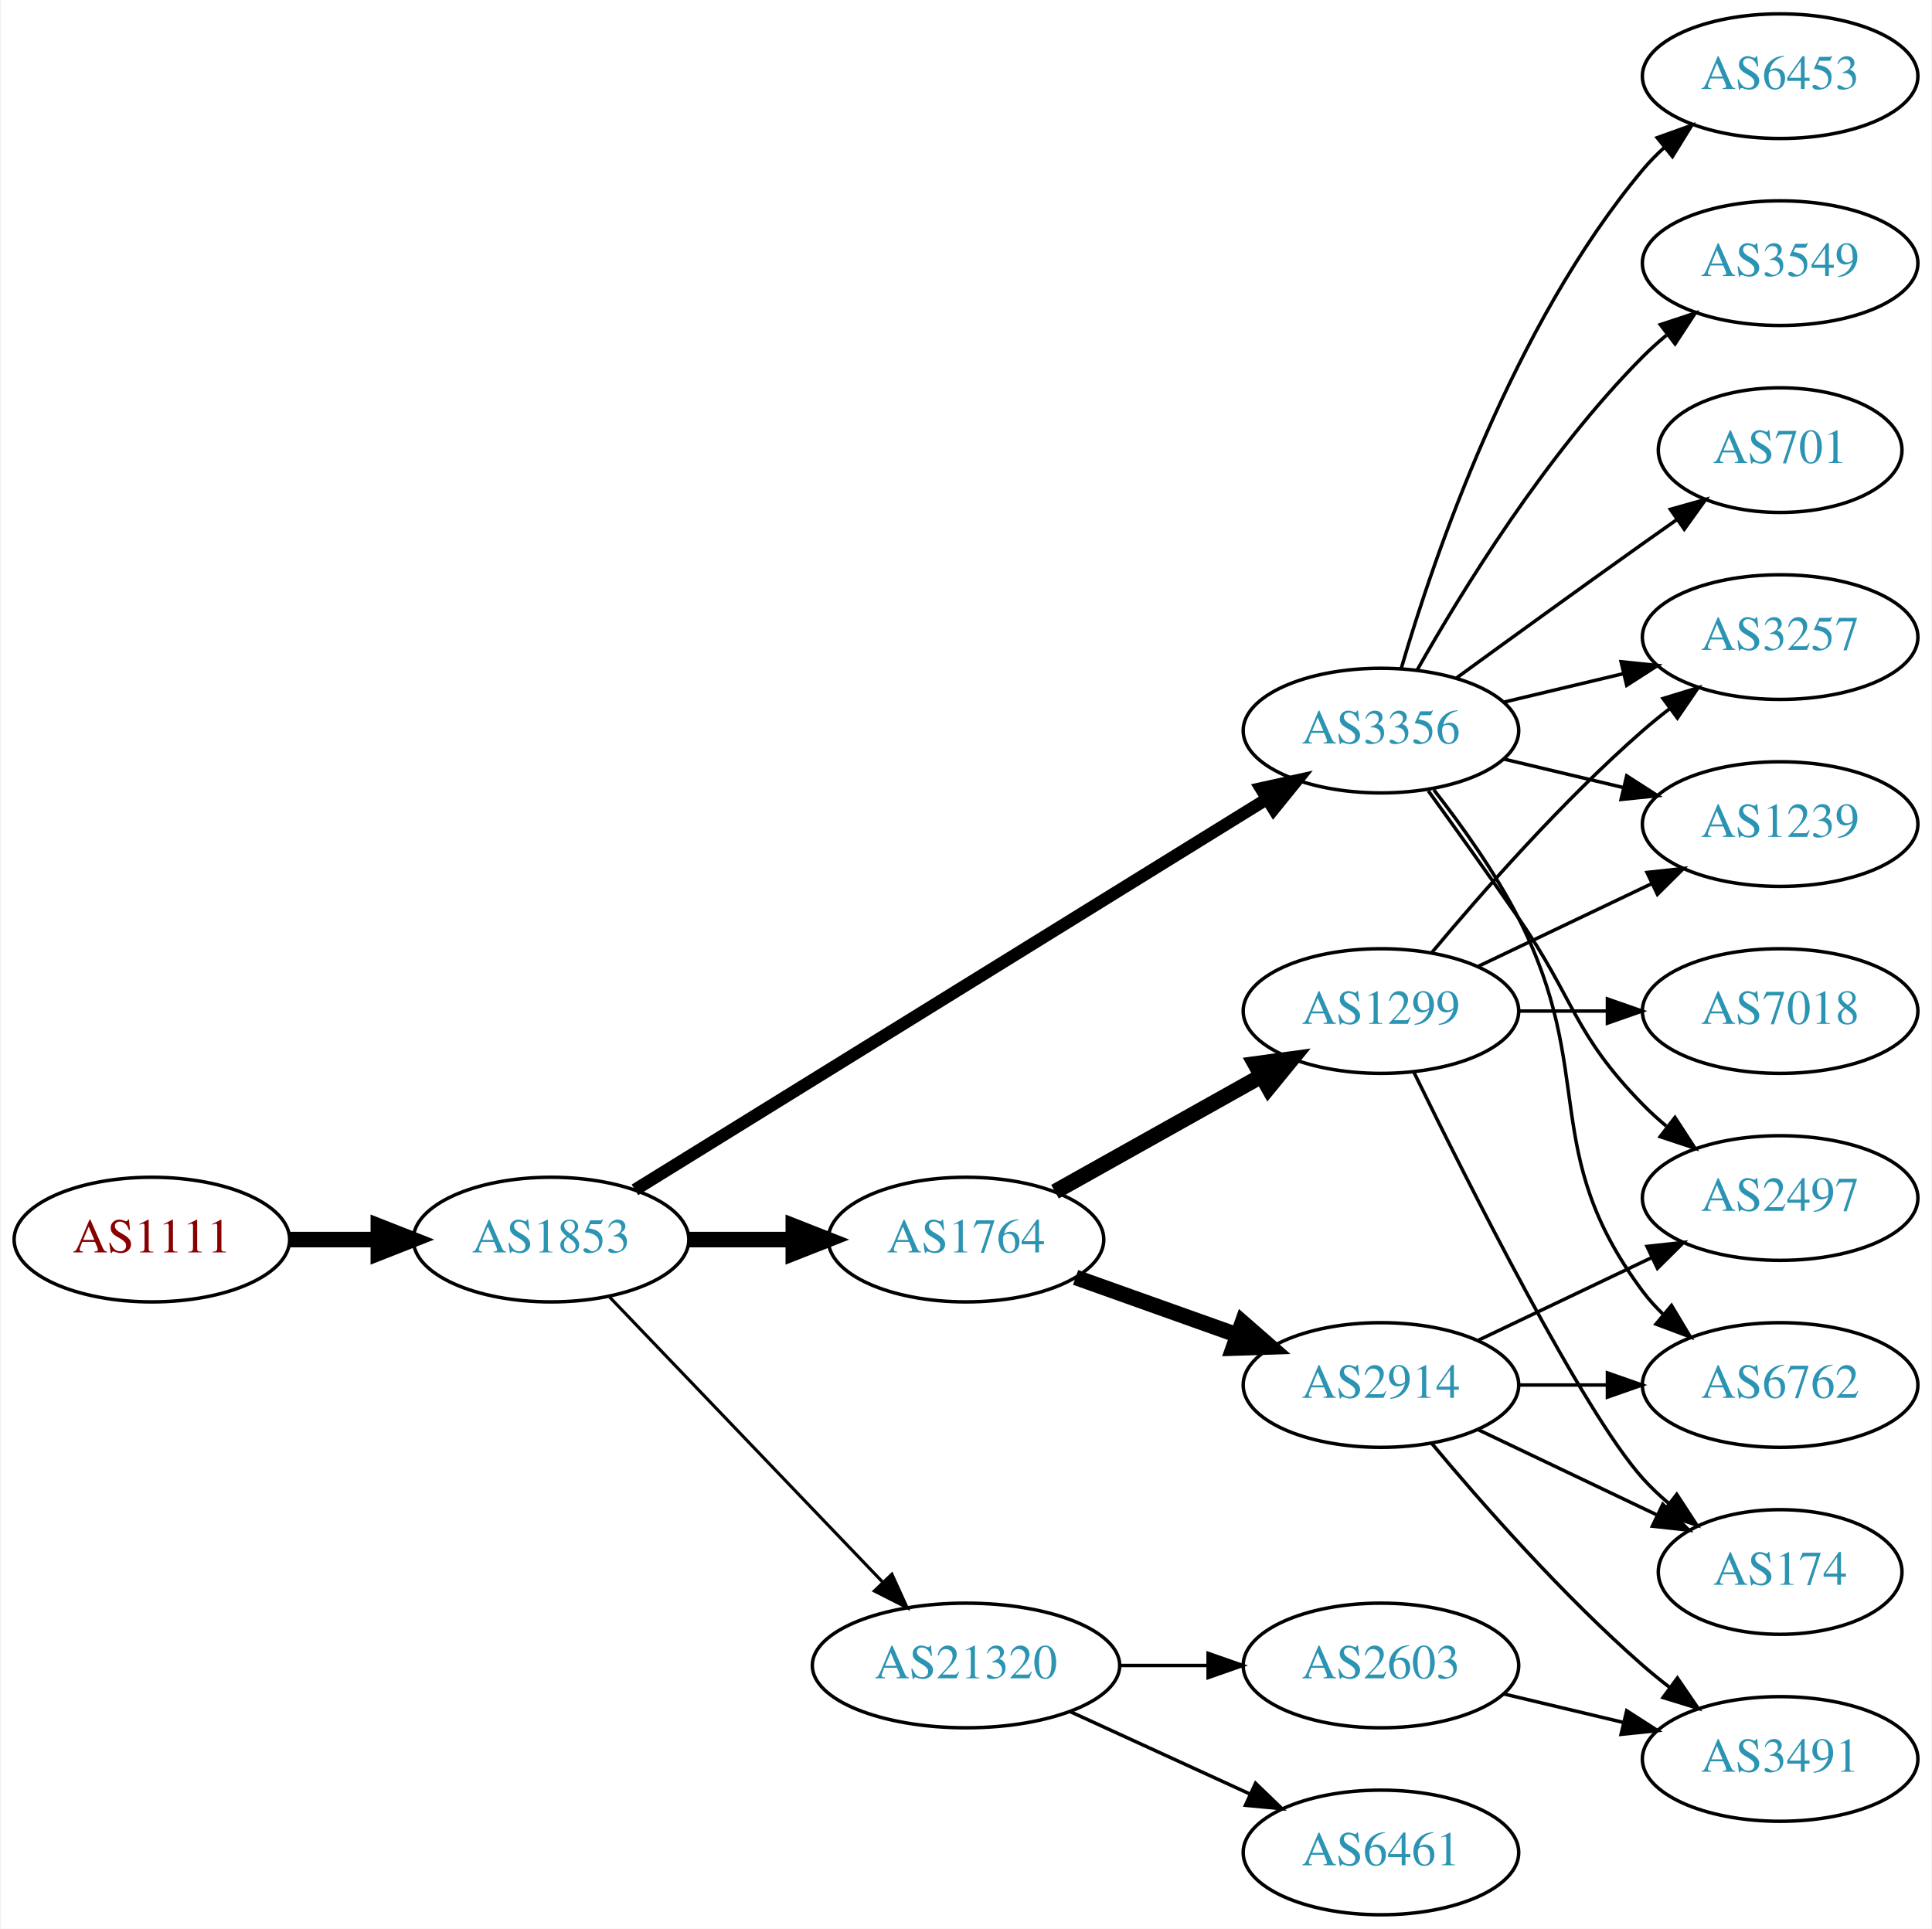
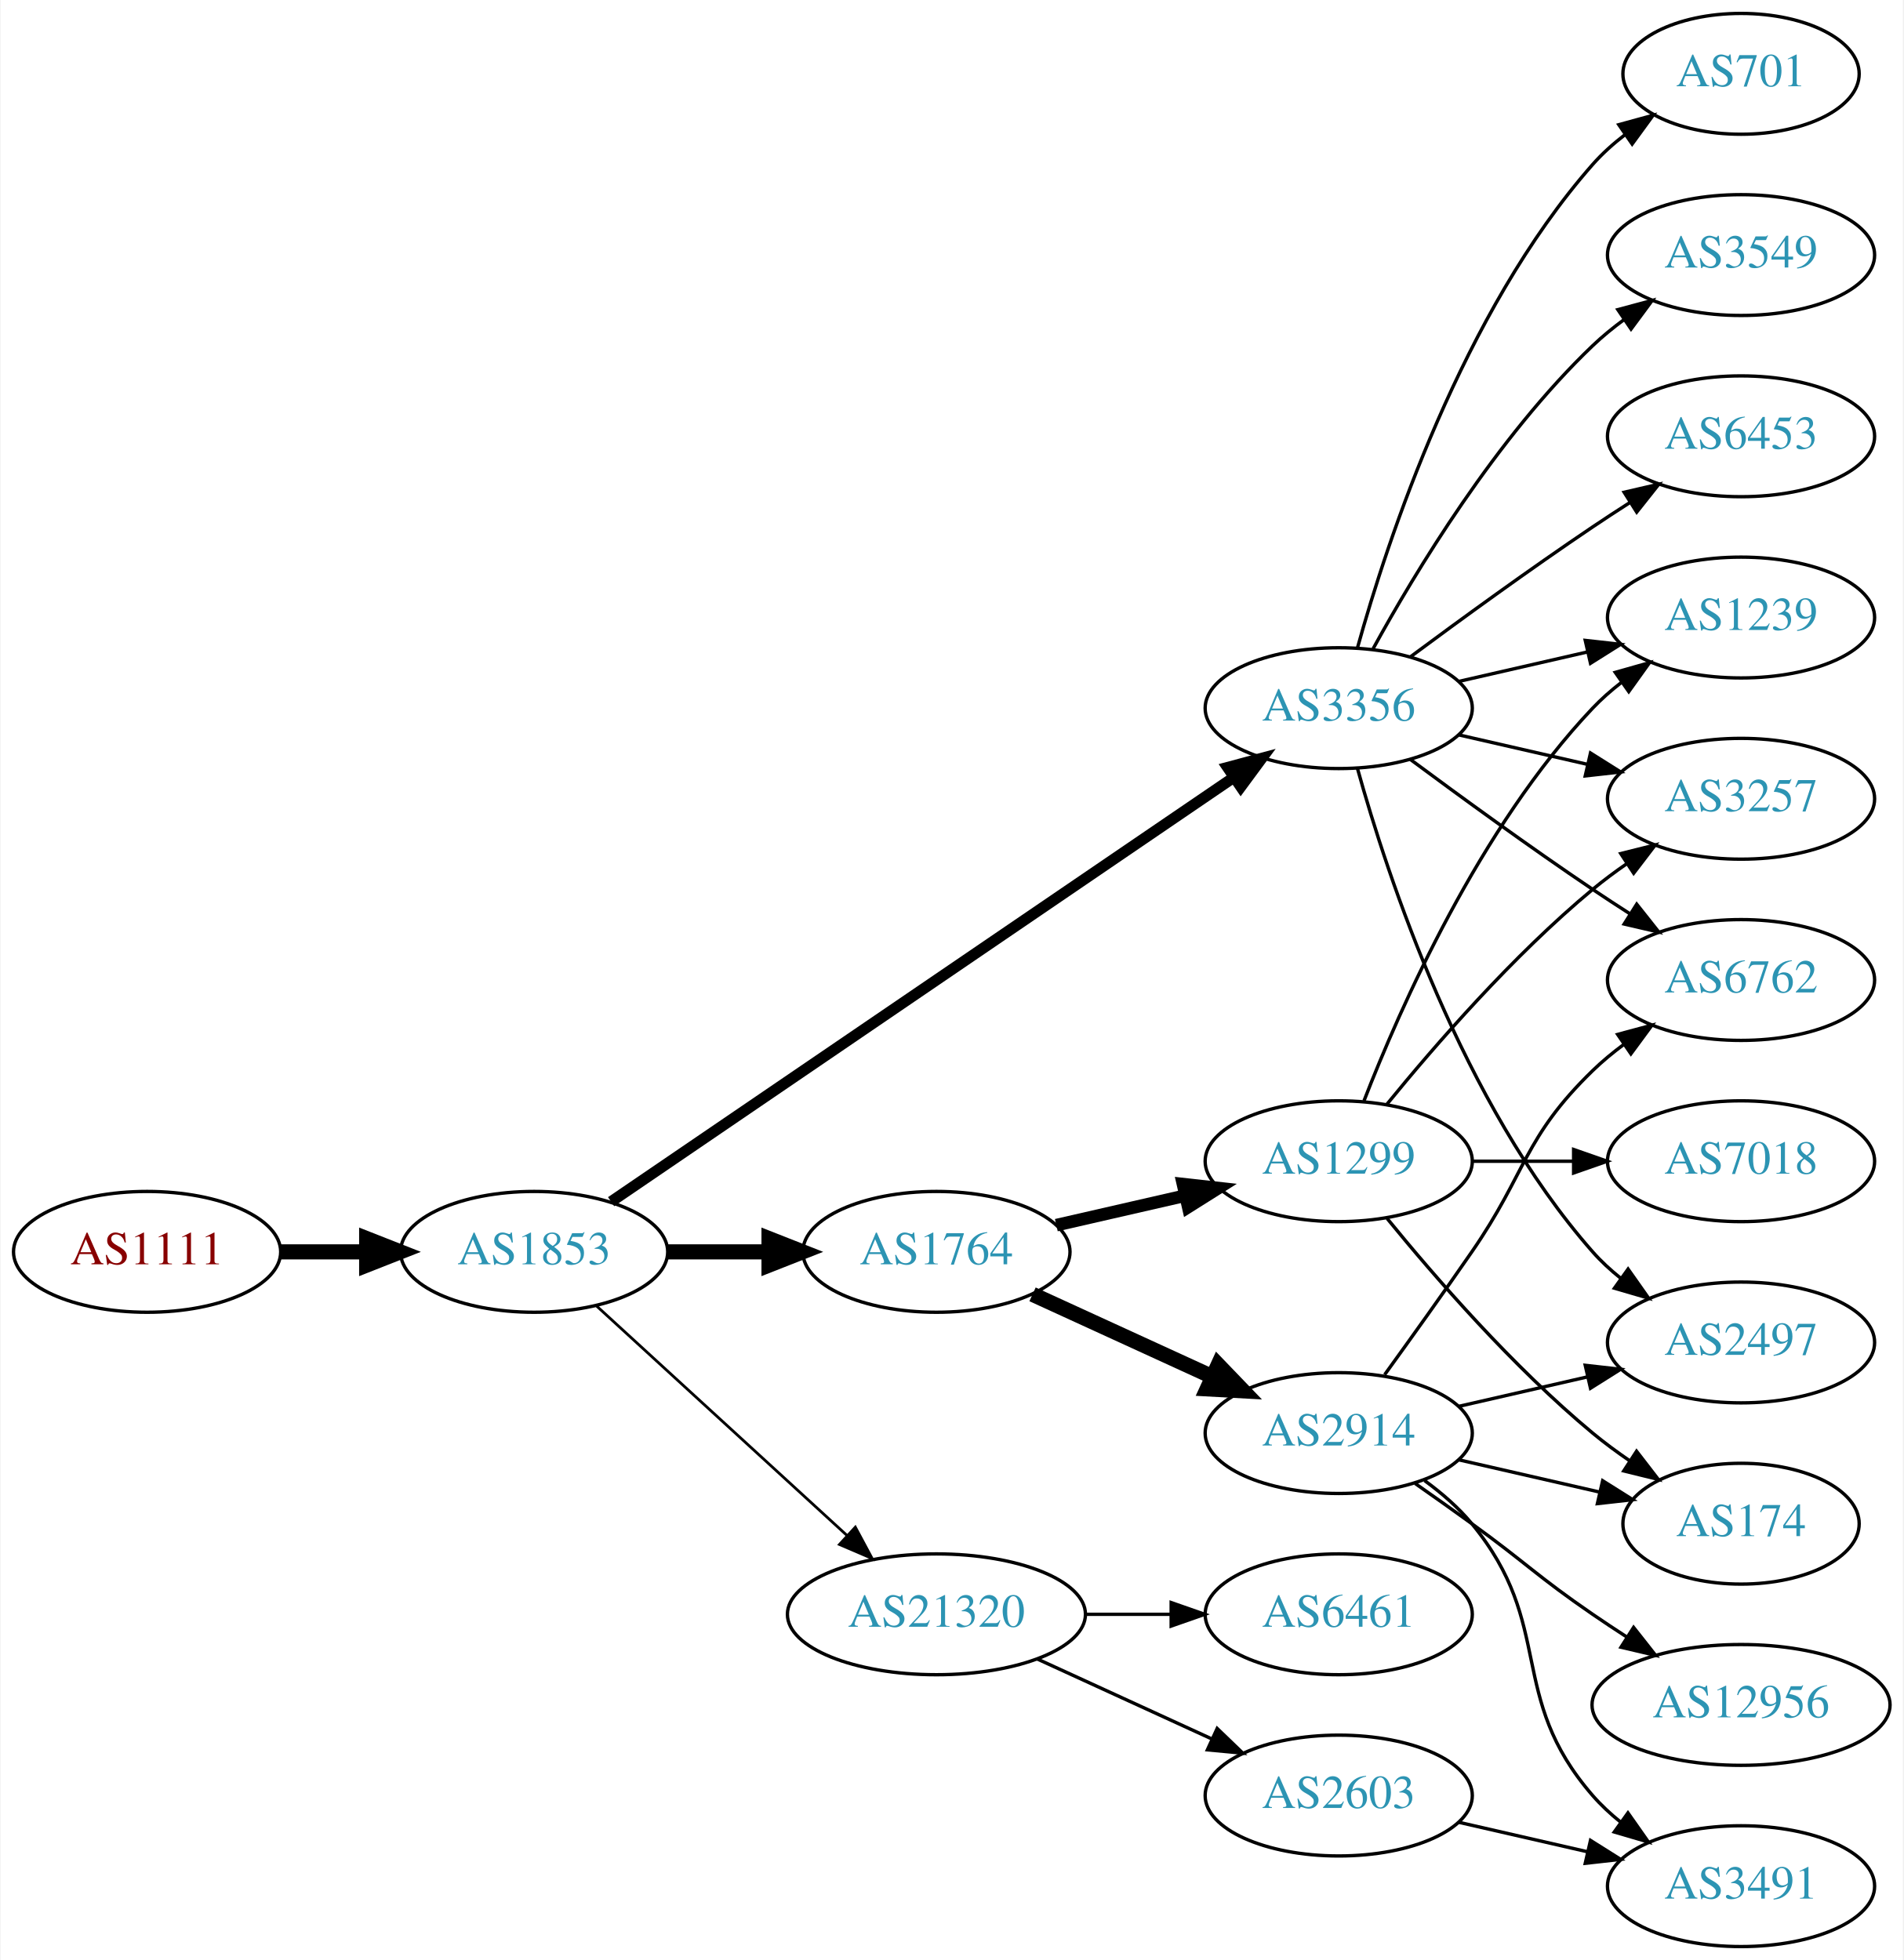
- <svg xmlns="http://www.w3.org/2000/svg" xmlns:xlink="http://www.w3.org/1999/xlink" width="558pt" height="557pt" viewBox="0.00 0.00 557.56 557.00">
-   <g id="graph0" class="graph" transform="scale(1 1) rotate(0) translate(4 553)">
-     <polygon fill="white" stroke="none" points="-4,4 -4,-553 553.564,-553 553.564,4 -4,4" />
+ <svg xmlns="http://www.w3.org/2000/svg" xmlns:xlink="http://www.w3.org/1999/xlink" width="567pt" height="584pt" viewBox="0.00 0.00 566.66 584.00">
+   <g id="graph0" class="graph" transform="scale(1 1) rotate(0) translate(4 580)">
+     <polygon fill="white" stroke="none" points="-4,4 -4,-580 562.663,-580 562.663,4 -4,4" />
    <g id="node1" class="node">
      <g id="a_node1">
        <a xlink:href="/asn/1111" xlink:title="AS1111 ~ University of Klagenfurt [AT]">
-           <ellipse fill="#ffffff" stroke="black" cx="39.647" cy="-195" rx="39.794" ry="18" />
-           <text text-anchor="middle" x="39.647" y="-191.3" font-family="Times,serif" font-size="14.00" fill="#880000">AS1111</text>
+           <ellipse fill="#ffffff" stroke="black" cx="39.647" cy="-207" rx="39.794" ry="18" />
+           <text text-anchor="middle" x="39.647" y="-203.3" font-family="Times,serif" font-size="14.00" fill="#880000">AS1111</text>
        </a>
      </g>
    </g>
    <g id="node2" class="node">
      <g id="a_node2">
        <a xlink:href="/asn/1853" xlink:title="AS1853 ~ ACOnet Backbone [AT]">
-           <ellipse fill="#ffffff" stroke="black" cx="154.939" cy="-195" rx="39.794" ry="18" />
-           <text text-anchor="middle" x="154.939" y="-191.3" font-family="Times,serif" font-size="14.00" fill="#2c94b3">AS1853</text>
+           <ellipse fill="#ffffff" stroke="black" cx="154.939" cy="-207" rx="39.794" ry="18" />
+           <text text-anchor="middle" x="154.939" y="-203.3" font-family="Times,serif" font-size="14.00" fill="#2c94b3">AS1853</text>
        </a>
      </g>
    </g>
    <g id="edge1" class="edge">
-       <path fill="none" stroke="black" stroke-width="4.5" d="M79.319,-195C87.522,-195 96.286,-195 104.818,-195" />
-       <polygon fill="black" stroke="black" stroke-width="4.5" points="105.057,-198.938 115.057,-195 105.057,-191.063 105.057,-198.938" />
+       <path fill="none" stroke="black" stroke-width="4.5" d="M79.319,-207C87.522,-207 96.286,-207 104.818,-207" />
+       <polygon fill="black" stroke="black" stroke-width="4.5" points="105.057,-210.938 115.057,-207 105.057,-203.063 105.057,-210.938" />
    </g>
    <g id="node3" class="node">
      <g id="a_node3">
-         <a xlink:href="/asn/3356" xlink:title="AS3356 ~ Level 3 Parent, LLC [US]">
-           <ellipse fill="#ffffff" stroke="black" cx="394.625" cy="-342" rx="39.794" ry="18" />
-           <text text-anchor="middle" x="394.625" y="-338.3" font-family="Times,serif" font-size="14.00" fill="#2c94b3">AS3356</text>
+         <a xlink:href="/asn/1764" xlink:title="AS1764 ~ NEXTLAYER-AS [AT]">
+           <ellipse fill="#ffffff" stroke="black" cx="274.782" cy="-207" rx="39.794" ry="18" />
+           <text text-anchor="middle" x="274.782" y="-203.3" font-family="Times,serif" font-size="14.00" fill="#2c94b3">AS1764</text>
        </a>
      </g>
    </g>
    <g id="edge2" class="edge">
-       <path fill="none" stroke="black" stroke-width="3.6" d="M179.162,-209.363C221.94,-235.819 313.239,-292.284 361.765,-322.296" />
-       <polygon fill="black" stroke="black" stroke-width="3.6" points="359.961,-325.296 370.307,-327.579 363.643,-319.342 359.961,-325.296" />
+       <path fill="none" stroke="black" stroke-width="4.5" d="M194.852,-207C204.405,-207 214.755,-207 224.718,-207" />
+       <polygon fill="black" stroke="black" stroke-width="4.5" points="224.91,-210.938 234.91,-207 224.91,-203.063 224.91,-210.938" />
    </g>
    <g id="node4" class="node">
      <g id="a_node4">
-         <a xlink:href="/asn/1764" xlink:title="AS1764 ~ NEXTLAYER-AS [AT]">
-           <ellipse fill="#ffffff" stroke="black" cx="274.782" cy="-195" rx="39.794" ry="18" />
-           <text text-anchor="middle" x="274.782" y="-191.3" font-family="Times,serif" font-size="14.00" fill="#2c94b3">AS1764</text>
+         <a xlink:href="/asn/3356" xlink:title="AS3356 ~ Level 3 Parent, LLC [US]">
+           <ellipse fill="#ffffff" stroke="black" cx="394.625" cy="-369" rx="39.794" ry="18" />
+           <text text-anchor="middle" x="394.625" y="-365.3" font-family="Times,serif" font-size="14.00" fill="#2c94b3">AS3356</text>
        </a>
      </g>
    </g>
    <g id="edge3" class="edge">
-       <path fill="none" stroke="black" stroke-width="4.5" d="M194.852,-195C204.405,-195 214.755,-195 224.718,-195" />
-       <polygon fill="black" stroke="black" stroke-width="4.5" points="224.91,-198.938 234.91,-195 224.91,-191.063 224.91,-198.938" />
+       <path fill="none" stroke="black" stroke-width="3.273" d="M177.874,-221.95C220.501,-251.004 314.596,-315.136 363.216,-348.274" />
+       <polygon fill="black" stroke="black" stroke-width="3.273" points="361.508,-351.346 371.743,-354.086 365.451,-345.562 361.508,-351.346" />
    </g>
    <g id="node5" class="node">
      <g id="a_node5">
        <a xlink:href="/asn/21320" xlink:title="AS21320 ~ GEANT Vereniging [EU]">
-           <ellipse fill="#ffffff" stroke="black" cx="274.782" cy="-72" rx="44.393" ry="18" />
-           <text text-anchor="middle" x="274.782" y="-68.3" font-family="Times,serif" font-size="14.00" fill="#2c94b3">AS21320</text>
+           <ellipse fill="#ffffff" stroke="black" cx="274.782" cy="-99" rx="44.393" ry="18" />
+           <text text-anchor="middle" x="274.782" y="-95.3" font-family="Times,serif" font-size="14.00" fill="#2c94b3">AS21320</text>
        </a>
      </g>
    </g>
    <g id="edge4" class="edge">
-       <path fill="none" stroke="black" stroke-width="0.9" d="M171.832,-178.412C192.127,-157.229 227.396,-120.416 250.666,-96.128" />
-       <polygon fill="black" stroke="black" stroke-width="0.9" points="253.374,-98.361 257.765,-88.718 248.319,-93.518 253.374,-98.361" />
+       <path fill="none" stroke="black" stroke-width="0.818" d="M173.582,-190.831C193.339,-172.724 225.542,-143.211 248.093,-122.543" />
+       <polygon fill="black" stroke="black" stroke-width="0.818" points="250.624,-124.971 255.631,-115.635 245.894,-119.811 250.624,-124.971" />
    </g>
    <g id="node6" class="node">
      <g id="a_node6">
-         <a xlink:href="/asn/2497" xlink:title="AS2497 ~ Internet Initiative Japan Inc. [JP]">
-           <ellipse fill="#ffffff" stroke="black" cx="509.918" cy="-207" rx="39.794" ry="18" />
-           <text text-anchor="middle" x="509.918" y="-203.3" font-family="Times,serif" font-size="14.00" fill="#2c94b3">AS2497</text>
-         </a>
-       </g>
-     </g>
-     <g id="edge5" class="edge">
-       <path fill="none" stroke="black" d="M408.304,-324.594C415.919,-314.063 425.752,-300.33 434.271,-288 450.667,-264.269 450.099,-254.617 470.271,-234 472.364,-231.861 474.647,-229.782 477.024,-227.79" />
-       <polygon fill="black" stroke="black" points="479.542,-230.268 485.323,-221.389 475.267,-224.725 479.542,-230.268" />
-     </g>
-     <g id="node7" class="node">
-       <g id="a_node7">
-         <a xlink:href="/asn/6453" xlink:title="AS6453 ~ TATA COMMUNICATIONS (AMERICA) INC [US]">
-           <ellipse fill="#ffffff" stroke="black" cx="509.918" cy="-531" rx="39.794" ry="18" />
-           <text text-anchor="middle" x="509.918" y="-527.3" font-family="Times,serif" font-size="14.00" fill="#2c94b3">AS6453</text>
-         </a>
-       </g>
-     </g>
-     <g id="edge6" class="edge">
-       <path fill="none" stroke="black" d="M400.499,-360.002C409.813,-391.844 432.629,-458.981 470.271,-504 472.141,-506.237 474.24,-508.374 476.466,-510.396" />
-       <polygon fill="black" stroke="black" points="474.409,-513.234 484.385,-516.804 478.813,-507.793 474.409,-513.234" />
-     </g>
-     <g id="node8" class="node">
-       <g id="a_node8">
-         <a xlink:href="/asn/3257" xlink:title="AS3257 ~ GTT [DE]">
-           <ellipse fill="#ffffff" stroke="black" cx="509.918" cy="-369" rx="39.794" ry="18" />
-           <text text-anchor="middle" x="509.918" y="-365.3" font-family="Times,serif" font-size="14.00" fill="#2c94b3">AS3257</text>
-         </a>
-       </g>
-     </g>
-     <g id="edge7" class="edge">
-       <path fill="none" stroke="black" d="M430.232,-350.248C441.103,-352.838 453.257,-355.735 464.7,-358.462" />
-       <polygon fill="black" stroke="black" points="463.983,-361.889 474.522,-360.803 465.606,-355.08 463.983,-361.889" />
-     </g>
-     <g id="node9" class="node">
-       <g id="a_node9">
-         <a xlink:href="/asn/3549" xlink:title="AS3549 ~ Level 3 Parent, LLC [US]">
-           <ellipse fill="#ffffff" stroke="black" cx="509.918" cy="-477" rx="39.794" ry="18" />
-           <text text-anchor="middle" x="509.918" y="-473.3" font-family="Times,serif" font-size="14.00" fill="#2c94b3">AS3549</text>
-         </a>
-       </g>
-     </g>
-     <g id="edge8" class="edge">
-       <path fill="none" stroke="black" d="M405.084,-359.49C417.866,-382.096 442.298,-421.886 470.271,-450 472.382,-452.121 474.678,-454.188 477.063,-456.171" />
-       <polygon fill="black" stroke="black" points="475.316,-459.242 485.379,-462.556 479.579,-453.69 475.316,-459.242" />
-     </g>
-     <g id="node10" class="node">
-       <g id="a_node10">
-         <a xlink:href="/asn/1239" xlink:title="AS1239 ~ Sprint [US]">
-           <ellipse fill="#ffffff" stroke="black" cx="509.918" cy="-315" rx="39.794" ry="18" />
-           <text text-anchor="middle" x="509.918" y="-311.3" font-family="Times,serif" font-size="14.00" fill="#2c94b3">AS1239</text>
-         </a>
-       </g>
-     </g>
-     <g id="edge9" class="edge">
-       <path fill="none" stroke="black" d="M430.232,-333.752C441.103,-331.162 453.257,-328.265 464.7,-325.538" />
-       <polygon fill="black" stroke="black" points="465.606,-328.92 474.522,-323.197 463.983,-322.111 465.606,-328.92" />
-     </g>
-     <g id="node11" class="node">
-       <g id="a_node11">
-         <a xlink:href="/asn/6762" xlink:title="AS6762 ~ TELECOM ITALIA SPARKLE S.p.A. [IT]">
-           <ellipse fill="#ffffff" stroke="black" cx="509.918" cy="-153" rx="39.794" ry="18" />
-           <text text-anchor="middle" x="509.918" y="-149.3" font-family="Times,serif" font-size="14.00" fill="#2c94b3">AS6762</text>
-         </a>
-       </g>
-     </g>
-     <g id="edge10" class="edge">
-       <path fill="none" stroke="black" d="M409.921,-324.86C417.907,-314.647 427.569,-301.147 434.271,-288 457.251,-242.923 440,-220.542 470.271,-180 472.016,-177.664 474.023,-175.455 476.186,-173.383" />
-       <polygon fill="black" stroke="black" points="478.546,-175.973 483.987,-166.882 474.064,-170.595 478.546,-175.973" />
-     </g>
-     <g id="node12" class="node">
-       <g id="a_node12">
-         <a xlink:href="/asn/701" xlink:title="AS701 ~ UUNET [US]">
-           <ellipse fill="#ffffff" stroke="black" cx="509.918" cy="-423" rx="35.194" ry="18" />
-           <text text-anchor="middle" x="509.918" y="-419.3" font-family="Times,serif" font-size="14.00" fill="#2c94b3">AS701</text>
-         </a>
-       </g>
-     </g>
-     <g id="edge11" class="edge">
-       <path fill="none" stroke="black" d="M416.473,-357.222C431.407,-368.091 452.02,-383.025 470.271,-396 473.481,-398.282 476.85,-400.661 480.205,-403.018" />
-       <polygon fill="black" stroke="black" points="478.217,-405.899 488.416,-408.77 482.233,-400.166 478.217,-405.899" />
-     </g>
-     <g id="node13" class="node">
-       <g id="a_node13">
        <a xlink:href="/asn/2914" xlink:title="AS2914 ~ NTT America, Inc. [US]">
          <ellipse fill="#ffffff" stroke="black" cx="394.625" cy="-153" rx="39.794" ry="18" />
          <text text-anchor="middle" x="394.625" y="-149.3" font-family="Times,serif" font-size="14.00" fill="#2c94b3">AS2914</text>
        </a>
      </g>
    </g>
+     <g id="edge5" class="edge">
+       <path fill="none" stroke="black" stroke-width="4.5" d="M303.411,-194.339C319.368,-187.027 339.638,-177.739 356.921,-169.819" />
+       <polygon fill="black" stroke="black" stroke-width="4.5" points="358.718,-173.327 366.169,-165.581 355.438,-166.168 358.718,-173.327" />
+     </g>
+     <g id="node7" class="node">
+       <g id="a_node7">
+         <a xlink:href="/asn/1299" xlink:title="AS1299 ~ Telia Carrier [EU]">
+           <ellipse fill="#ffffff" stroke="black" cx="394.625" cy="-234" rx="39.794" ry="18" />
+           <text text-anchor="middle" x="394.625" y="-230.3" font-family="Times,serif" font-size="14.00" fill="#2c94b3">AS1299</text>
+         </a>
+       </g>
+     </g>
+     <g id="edge6" class="edge">
+       <path fill="none" stroke="black" stroke-width="3.75" d="M310.501,-214.955C322.501,-217.704 336.122,-220.825 348.815,-223.733" />
+       <polygon fill="black" stroke="black" stroke-width="3.75" points="348.217,-227.187 358.746,-226.009 349.78,-220.364 348.217,-227.187" />
+     </g>
+     <g id="node8" class="node">
+       <g id="a_node8">
+         <a xlink:href="/asn/2497" xlink:title="AS2497 ~ Internet Initiative Japan Inc. [JP]">
+           <ellipse fill="#ffffff" stroke="black" cx="514.467" cy="-180" rx="39.794" ry="18" />
+           <text text-anchor="middle" x="514.467" y="-176.3" font-family="Times,serif" font-size="14.00" fill="#2c94b3">AS2497</text>
+         </a>
+       </g>
+     </g>
+     <g id="edge14" class="edge">
+       <path fill="none" stroke="black" d="M400.197,-351.054C409.103,-319.005 431.387,-251.158 470.271,-207 472.755,-204.179 475.605,-201.551 478.63,-199.129" />
+       <polygon fill="black" stroke="black" points="480.816,-201.869 486.92,-193.209 476.748,-196.172 480.816,-201.869" />
+     </g>
+     <g id="node9" class="node">
+       <g id="a_node9">
+         <a xlink:href="/asn/6762" xlink:title="AS6762 ~ TELECOM ITALIA SPARKLE S.p.A. [IT]">
+           <ellipse fill="#ffffff" stroke="black" cx="514.467" cy="-288" rx="39.794" ry="18" />
+           <text text-anchor="middle" x="514.467" y="-284.3" font-family="Times,serif" font-size="14.00" fill="#2c94b3">AS6762</text>
+         </a>
+       </g>
+     </g>
+     <g id="edge17" class="edge">
+       <path fill="none" stroke="black" d="M415.955,-353.723C430.817,-342.696 451.562,-327.593 470.271,-315 473.82,-312.611 477.57,-310.161 481.319,-307.758" />
+       <polygon fill="black" stroke="black" points="483.387,-310.591 489.967,-302.288 479.645,-304.675 483.387,-310.591" />
+     </g>
+     <g id="node13" class="node">
+       <g id="a_node13">
+         <a xlink:href="/asn/3257" xlink:title="AS3257 ~ GTT [DE]">
+           <ellipse fill="#ffffff" stroke="black" cx="514.467" cy="-342" rx="39.794" ry="18" />
+           <text text-anchor="middle" x="514.467" y="-338.3" font-family="Times,serif" font-size="14.00" fill="#2c94b3">AS3257</text>
+         </a>
+       </g>
+     </g>
    <g id="edge12" class="edge">
-       <path fill="none" stroke="black" stroke-width="4.5" d="M306.436,-184.075C320.645,-179.01 337.729,-172.922 352.994,-167.481" />
-       <polygon fill="black" stroke="black" stroke-width="4.5" points="354.617,-171.083 362.715,-164.017 351.973,-163.665 354.617,-171.083" />
+       <path fill="none" stroke="black" d="M430.344,-361.045C442.344,-358.296 455.965,-355.175 468.657,-352.267" />
+       <polygon fill="black" stroke="black" points="469.623,-355.636 478.589,-349.991 468.06,-348.813 469.623,-355.636" />
    </g>
    <g id="node14" class="node">
      <g id="a_node14">
-         <a xlink:href="/asn/1299" xlink:title="AS1299 ~ Telia Carrier [EU]">
-           <ellipse fill="#ffffff" stroke="black" cx="394.625" cy="-261" rx="39.794" ry="18" />
-           <text text-anchor="middle" x="394.625" y="-257.3" font-family="Times,serif" font-size="14.00" fill="#2c94b3">AS1299</text>
+         <a xlink:href="/asn/701" xlink:title="AS701 ~ UUNET [US]">
+           <ellipse fill="#ffffff" stroke="black" cx="514.467" cy="-558" rx="35.194" ry="18" />
+           <text text-anchor="middle" x="514.467" y="-554.3" font-family="Times,serif" font-size="14.00" fill="#2c94b3">AS701</text>
        </a>
      </g>
    </g>
    <g id="edge13" class="edge">
-       <path fill="none" stroke="black" stroke-width="4.5" d="M300.486,-208.836C317.77,-218.516 341.065,-231.563 360.034,-242.187" />
-       <polygon fill="black" stroke="black" stroke-width="4.5" points="358.305,-245.731 368.953,-247.182 362.153,-238.861 358.305,-245.731" />
+       <path fill="none" stroke="black" d="M400.197,-386.946C409.103,-418.995 431.387,-486.842 470.271,-531 473.098,-534.211 476.4,-537.172 479.895,-539.864" />
+       <polygon fill="black" stroke="black" points="478.052,-542.845 488.27,-545.645 482.028,-537.084 478.052,-542.845" />
+     </g>
+     <g id="node15" class="node">
+       <g id="a_node15">
+         <a xlink:href="/asn/3549" xlink:title="AS3549 ~ Level 3 Parent, LLC [US]">
+           <ellipse fill="#ffffff" stroke="black" cx="514.467" cy="-504" rx="39.794" ry="18" />
+           <text text-anchor="middle" x="514.467" y="-500.3" font-family="Times,serif" font-size="14.00" fill="#2c94b3">AS3549</text>
+         </a>
+       </g>
+     </g>
+     <g id="edge15" class="edge">
+       <path fill="none" stroke="black" d="M404.866,-386.713C417.411,-409.561 441.588,-449.611 470.271,-477 473.139,-479.739 476.328,-482.347 479.637,-484.785" />
+       <polygon fill="black" stroke="black" points="477.761,-487.742 487.996,-490.477 481.7,-481.956 477.761,-487.742" />
+     </g>
+     <g id="node16" class="node">
+       <g id="a_node16">
+         <a xlink:href="/asn/1239" xlink:title="AS1239 ~ Sprint [US]">
+           <ellipse fill="#ffffff" stroke="black" cx="514.467" cy="-396" rx="39.794" ry="18" />
+           <text text-anchor="middle" x="514.467" y="-392.3" font-family="Times,serif" font-size="14.00" fill="#2c94b3">AS1239</text>
+         </a>
+       </g>
+     </g>
+     <g id="edge16" class="edge">
+       <path fill="none" stroke="black" d="M430.344,-376.955C442.344,-379.704 455.965,-382.825 468.657,-385.733" />
+       <polygon fill="black" stroke="black" points="468.06,-389.187 478.589,-388.009 469.623,-382.364 468.06,-389.187" />
+     </g>
+     <g id="node17" class="node">
+       <g id="a_node17">
+         <a xlink:href="/asn/6453" xlink:title="AS6453 ~ TATA COMMUNICATIONS (AMERICA) INC [US]">
+           <ellipse fill="#ffffff" stroke="black" cx="514.467" cy="-450" rx="39.794" ry="18" />
+           <text text-anchor="middle" x="514.467" y="-446.3" font-family="Times,serif" font-size="14.00" fill="#2c94b3">AS6453</text>
+         </a>
+       </g>
+     </g>
+     <g id="edge18" class="edge">
+       <path fill="none" stroke="black" d="M415.955,-384.277C430.817,-395.304 451.562,-410.407 470.271,-423 473.82,-425.389 477.57,-427.839 481.319,-430.242" />
+       <polygon fill="black" stroke="black" points="479.645,-433.325 489.967,-435.712 483.387,-427.409 479.645,-433.325" />
+     </g>
+     <g id="node19" class="node">
+       <g id="a_node19">
+         <a xlink:href="/asn/6461" xlink:title="AS6461 ~ Zayo Bandwidth [US]">
+           <ellipse fill="#ffffff" stroke="black" cx="394.625" cy="-99" rx="39.794" ry="18" />
+           <text text-anchor="middle" x="394.625" y="-95.3" font-family="Times,serif" font-size="14.00" fill="#2c94b3">AS6461</text>
+         </a>
+       </g>
+     </g>
+     <g id="edge23" class="edge">
+       <path fill="none" stroke="black" d="M318.993,-99C327.306,-99 336.068,-99 344.551,-99" />
+       <polygon fill="black" stroke="black" points="344.709,-102.5 354.709,-99 344.709,-95.5 344.709,-102.5" />
+     </g>
+     <g id="node20" class="node">
+       <g id="a_node20">
+         <a xlink:href="/asn/2603" xlink:title="AS2603 ~ NORDUnet [NO]">
+           <ellipse fill="#ffffff" stroke="black" cx="394.625" cy="-45" rx="39.794" ry="18" />
+           <text text-anchor="middle" x="394.625" y="-41.3" font-family="Times,serif" font-size="14.00" fill="#2c94b3">AS2603</text>
+         </a>
+       </g>
+     </g>
+     <g id="edge24" class="edge">
+       <path fill="none" stroke="black" d="M304.912,-85.652C320.523,-78.498 339.92,-69.609 356.593,-61.969" />
+       <polygon fill="black" stroke="black" points="358.412,-64.986 366.045,-57.638 355.496,-58.622 358.412,-64.986" />
+     </g>
+     <g id="edge7" class="edge">
+       <path fill="none" stroke="black" d="M430.344,-160.955C442.344,-163.704 455.965,-166.825 468.657,-169.733" />
+       <polygon fill="black" stroke="black" points="468.06,-173.187 478.589,-172.009 469.623,-166.364 468.06,-173.187" />
+     </g>
+     <g id="edge8" class="edge">
+       <path fill="none" stroke="black" d="M408.304,-170.406C415.919,-180.937 425.752,-194.67 434.271,-207 450.667,-230.731 449.578,-240.906 470.271,-261 473.116,-263.763 476.29,-266.386 479.59,-268.834" />
+       <polygon fill="black" stroke="black" points="477.707,-271.786 487.938,-274.538 481.656,-266.006 477.707,-271.786" />
+     </g>
+     <g id="node10" class="node">
+       <g id="a_node10">
+         <a xlink:href="/asn/3491" xlink:title="AS3491 ~ PCCW Global, Inc. [US]">
+           <ellipse fill="#ffffff" stroke="black" cx="514.467" cy="-18" rx="39.794" ry="18" />
+           <text text-anchor="middle" x="514.467" y="-14.3" font-family="Times,serif" font-size="14.00" fill="#2c94b3">AS3491</text>
+         </a>
+       </g>
+     </g>
+     <g id="edge9" class="edge">
+       <path fill="none" stroke="black" d="M420.205,-138.844C425.3,-135.128 430.313,-130.799 434.271,-126 459.336,-95.606 444.437,-74.742 470.271,-45 472.736,-42.162 475.573,-39.523 478.59,-37.094" />
+       <polygon fill="black" stroke="black" points="480.777,-39.833 486.868,-31.164 476.701,-34.142 480.777,-39.833" />
+     </g>
+     <g id="node11" class="node">
+       <g id="a_node11">
+         <a xlink:href="/asn/174" xlink:title="AS174 ~ Cogent Communications [US]">
+           <ellipse fill="#ffffff" stroke="black" cx="514.467" cy="-126" rx="35.194" ry="18" />
+           <text text-anchor="middle" x="514.467" y="-122.3" font-family="Times,serif" font-size="14.00" fill="#2c94b3">AS174</text>
+         </a>
+       </g>
+     </g>
+     <g id="edge10" class="edge">
+       <path fill="none" stroke="black" d="M430.344,-145.045C443.436,-142.045 458.459,-138.604 472.099,-135.478" />
+       <polygon fill="black" stroke="black" points="473.241,-138.807 482.207,-133.162 471.677,-131.984 473.241,-138.807" />
+     </g>
+     <g id="node12" class="node">
+       <g id="a_node12">
+         <a xlink:href="/asn/12956" xlink:title="AS12956 ~ TELXIUS [ES]">
+           <ellipse fill="#ffffff" stroke="black" cx="514.467" cy="-72" rx="44.393" ry="18" />
+           <text text-anchor="middle" x="514.467" y="-68.3" font-family="Times,serif" font-size="14.00" fill="#2c94b3">AS12956</text>
+         </a>
+       </g>
+     </g>
+     <g id="edge11" class="edge">
+       <path fill="none" stroke="black" d="M417.382,-137.991C422.916,-134.121 428.835,-129.936 434.271,-126 450.471,-114.271 453.776,-110.311 470.271,-99 473.542,-96.757 476.992,-94.472 480.459,-92.227" />
+       <polygon fill="black" stroke="black" points="482.46,-95.102 489.017,-86.78 478.701,-89.197 482.46,-95.102" />
+     </g>
+     <g id="edge20" class="edge">
+       <path fill="none" stroke="black" d="M409.044,-216.935C423.158,-199.625 446.573,-172.655 470.271,-153 473.734,-150.128 477.527,-147.331 481.381,-144.692" />
+       <polygon fill="black" stroke="black" points="483.343,-147.592 489.814,-139.203 479.524,-141.725 483.343,-147.592" />
+     </g>
+     <g id="edge21" class="edge">
+       <path fill="none" stroke="black" d="M409.044,-251.065C423.158,-268.375 446.573,-295.345 470.271,-315 473.487,-317.668 476.988,-320.27 480.558,-322.741" />
+       <polygon fill="black" stroke="black" points="478.636,-325.666 488.915,-328.236 482.482,-319.817 478.636,-325.666" />
+     </g>
+     <g id="edge22" class="edge">
+       <path fill="none" stroke="black" d="M402.148,-251.994C412.898,-279.728 436.555,-333.429 470.271,-369 472.857,-371.728 475.774,-374.294 478.843,-376.677" />
+       <polygon fill="black" stroke="black" points="476.997,-379.658 487.191,-382.543 481.021,-373.93 476.997,-379.658" />
    </g>
    <g id="node18" class="node">
      <g id="a_node18">
-         <a xlink:href="/asn/6461" xlink:title="AS6461 ~ Zayo Bandwidth [US]">
-           <ellipse fill="#ffffff" stroke="black" cx="394.625" cy="-18" rx="39.794" ry="18" />
-           <text text-anchor="middle" x="394.625" y="-14.3" font-family="Times,serif" font-size="14.00" fill="#2c94b3">AS6461</text>
-         </a>
-       </g>
-     </g>
-     <g id="edge22" class="edge">
-       <path fill="none" stroke="black" d="M304.912,-58.652C320.523,-51.498 339.92,-42.609 356.593,-34.969" />
-       <polygon fill="black" stroke="black" points="358.412,-37.986 366.045,-30.638 355.496,-31.622 358.412,-37.986" />
-     </g>
-     <g id="node19" class="node">
-       <g id="a_node19">
-         <a xlink:href="/asn/2603" xlink:title="AS2603 ~ NORDUnet [NO]">
-           <ellipse fill="#ffffff" stroke="black" cx="394.625" cy="-72" rx="39.794" ry="18" />
-           <text text-anchor="middle" x="394.625" y="-68.3" font-family="Times,serif" font-size="14.00" fill="#2c94b3">AS2603</text>
-         </a>
-       </g>
-     </g>
-     <g id="edge23" class="edge">
-       <path fill="none" stroke="black" d="M318.993,-72C327.306,-72 336.068,-72 344.551,-72" />
-       <polygon fill="black" stroke="black" points="344.709,-75.5 354.709,-72 344.709,-68.5 344.709,-75.5" />
-     </g>
-     <g id="edge16" class="edge">
-       <path fill="none" stroke="black" d="M422.761,-165.934C437.755,-173.081 456.576,-182.052 472.799,-189.785" />
-       <polygon fill="black" stroke="black" points="471.469,-193.028 482.002,-194.171 474.481,-186.709 471.469,-193.028" />
-     </g>
-     <g id="edge15" class="edge">
-       <path fill="none" stroke="black" d="M434.297,-153C442.5,-153 451.264,-153 459.796,-153" />
-       <polygon fill="black" stroke="black" points="460.035,-156.5 470.035,-153 460.035,-149.5 460.035,-156.5" />
-     </g>
-     <g id="node15" class="node">
-       <g id="a_node15">
-         <a xlink:href="/asn/3491" xlink:title="AS3491 ~ PCCW Global, Inc. [US]">
-           <ellipse fill="#ffffff" stroke="black" cx="509.918" cy="-45" rx="39.794" ry="18" />
-           <text text-anchor="middle" x="509.918" y="-41.3" font-family="Times,serif" font-size="14.00" fill="#2c94b3">AS3491</text>
-         </a>
-       </g>
-     </g>
-     <g id="edge14" class="edge">
-       <path fill="none" stroke="black" d="M409.255,-136.183C423.537,-119.071 447.084,-92.255 470.271,-72 472.737,-69.846 475.375,-67.706 478.073,-65.628" />
-       <polygon fill="black" stroke="black" points="480.246,-68.375 486.227,-59.63 476.098,-62.736 480.246,-68.375" />
-     </g>
-     <g id="node16" class="node">
-       <g id="a_node16">
-         <a xlink:href="/asn/174" xlink:title="AS174 ~ Cogent Communications [US]">
-           <ellipse fill="#ffffff" stroke="black" cx="509.918" cy="-99" rx="35.194" ry="18" />
-           <text text-anchor="middle" x="509.918" y="-95.3" font-family="Times,serif" font-size="14.00" fill="#2c94b3">AS174</text>
-         </a>
-       </g>
-     </g>
-     <g id="edge17" class="edge">
-       <path fill="none" stroke="black" d="M422.761,-140.066C438.193,-132.71 457.678,-123.423 474.213,-115.541" />
-       <polygon fill="black" stroke="black" points="476.034,-118.551 483.555,-111.089 473.022,-112.232 476.034,-118.551" />
-     </g>
-     <g id="edge18" class="edge">
-       <path fill="none" stroke="black" d="M409.255,-277.817C423.537,-294.929 447.084,-321.745 470.271,-342 472.737,-344.154 475.375,-346.294 478.073,-348.372" />
-       <polygon fill="black" stroke="black" points="476.098,-351.264 486.227,-354.37 480.246,-345.625 476.098,-351.264" />
+         <a xlink:href="/asn/7018" xlink:title="AS7018 ~ AT&amp;T Services, Inc. [US]">
+           <ellipse fill="#ffffff" stroke="black" cx="514.467" cy="-234" rx="39.794" ry="18" />
+           <text text-anchor="middle" x="514.467" y="-230.3" font-family="Times,serif" font-size="14.00" fill="#2c94b3">AS7018</text>
+         </a>
+       </g>
    </g>
    <g id="edge19" class="edge">
-       <path fill="none" stroke="black" d="M422.761,-273.934C437.755,-281.081 456.576,-290.052 472.799,-297.785" />
-       <polygon fill="black" stroke="black" points="471.469,-301.028 482.002,-302.171 474.481,-294.709 471.469,-301.028" />
-     </g>
-     <g id="edge21" class="edge">
-       <path fill="none" stroke="black" d="M404.062,-243.489C419.681,-211.491 453.067,-145.107 470.271,-126 472.587,-123.428 475.192,-120.97 477.927,-118.657" />
-       <polygon fill="black" stroke="black" points="480.065,-121.428 485.85,-112.552 475.793,-115.883 480.065,-121.428" />
-     </g>
-     <g id="node17" class="node">
-       <g id="a_node17">
-         <a xlink:href="/asn/7018" xlink:title="AS7018 ~ AT&amp;T Services, Inc. [US]">
-           <ellipse fill="#ffffff" stroke="black" cx="509.918" cy="-261" rx="39.794" ry="18" />
-           <text text-anchor="middle" x="509.918" y="-257.3" font-family="Times,serif" font-size="14.00" fill="#2c94b3">AS7018</text>
-         </a>
-       </g>
-     </g>
-     <g id="edge20" class="edge">
-       <path fill="none" stroke="black" d="M434.297,-261C442.5,-261 451.264,-261 459.796,-261" />
-       <polygon fill="black" stroke="black" points="460.035,-264.5 470.035,-261 460.035,-257.5 460.035,-264.5" />
-     </g>
-     <g id="edge24" class="edge">
-       <path fill="none" stroke="black" d="M430.232,-63.752C441.103,-61.162 453.257,-58.265 464.7,-55.538" />
-       <polygon fill="black" stroke="black" points="465.606,-58.92 474.522,-53.197 463.983,-52.111 465.606,-58.92" />
+       <path fill="none" stroke="black" d="M434.537,-234C444.091,-234 454.44,-234 464.403,-234" />
+       <polygon fill="black" stroke="black" points="464.595,-237.5 474.595,-234 464.595,-230.5 464.595,-237.5" />
+     </g>
+     <g id="edge25" class="edge">
+       <path fill="none" stroke="black" d="M430.344,-37.045C442.344,-34.296 455.965,-31.175 468.657,-28.267" />
+       <polygon fill="black" stroke="black" points="469.623,-31.636 478.589,-25.991 468.06,-24.813 469.623,-31.636" />
    </g>
  </g>
</svg>
